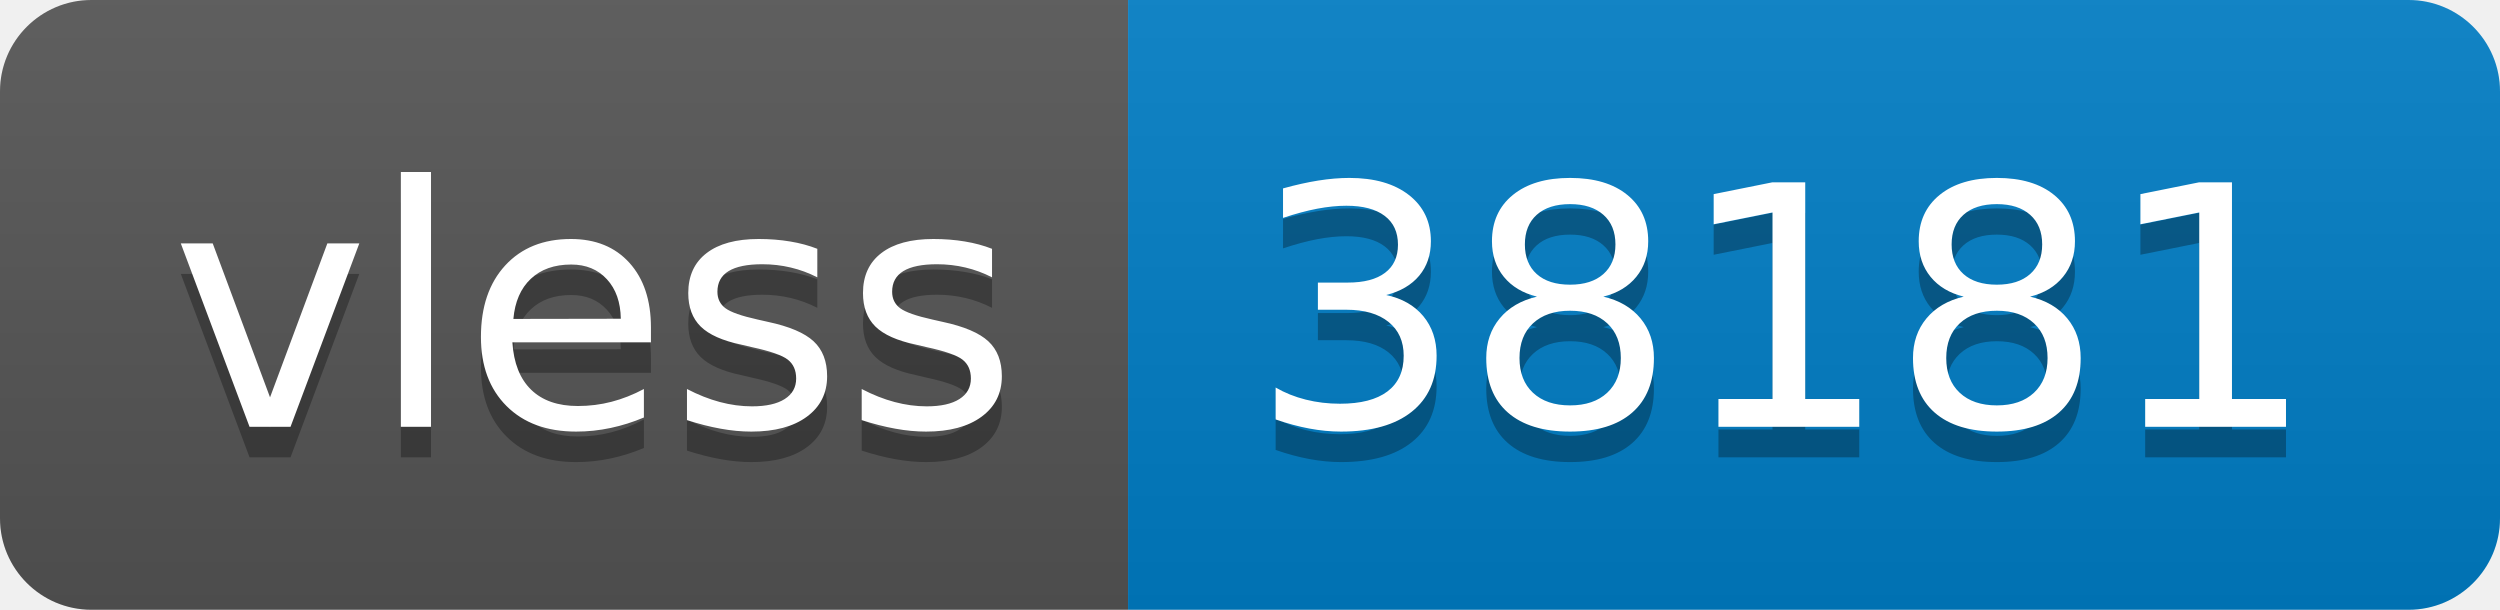
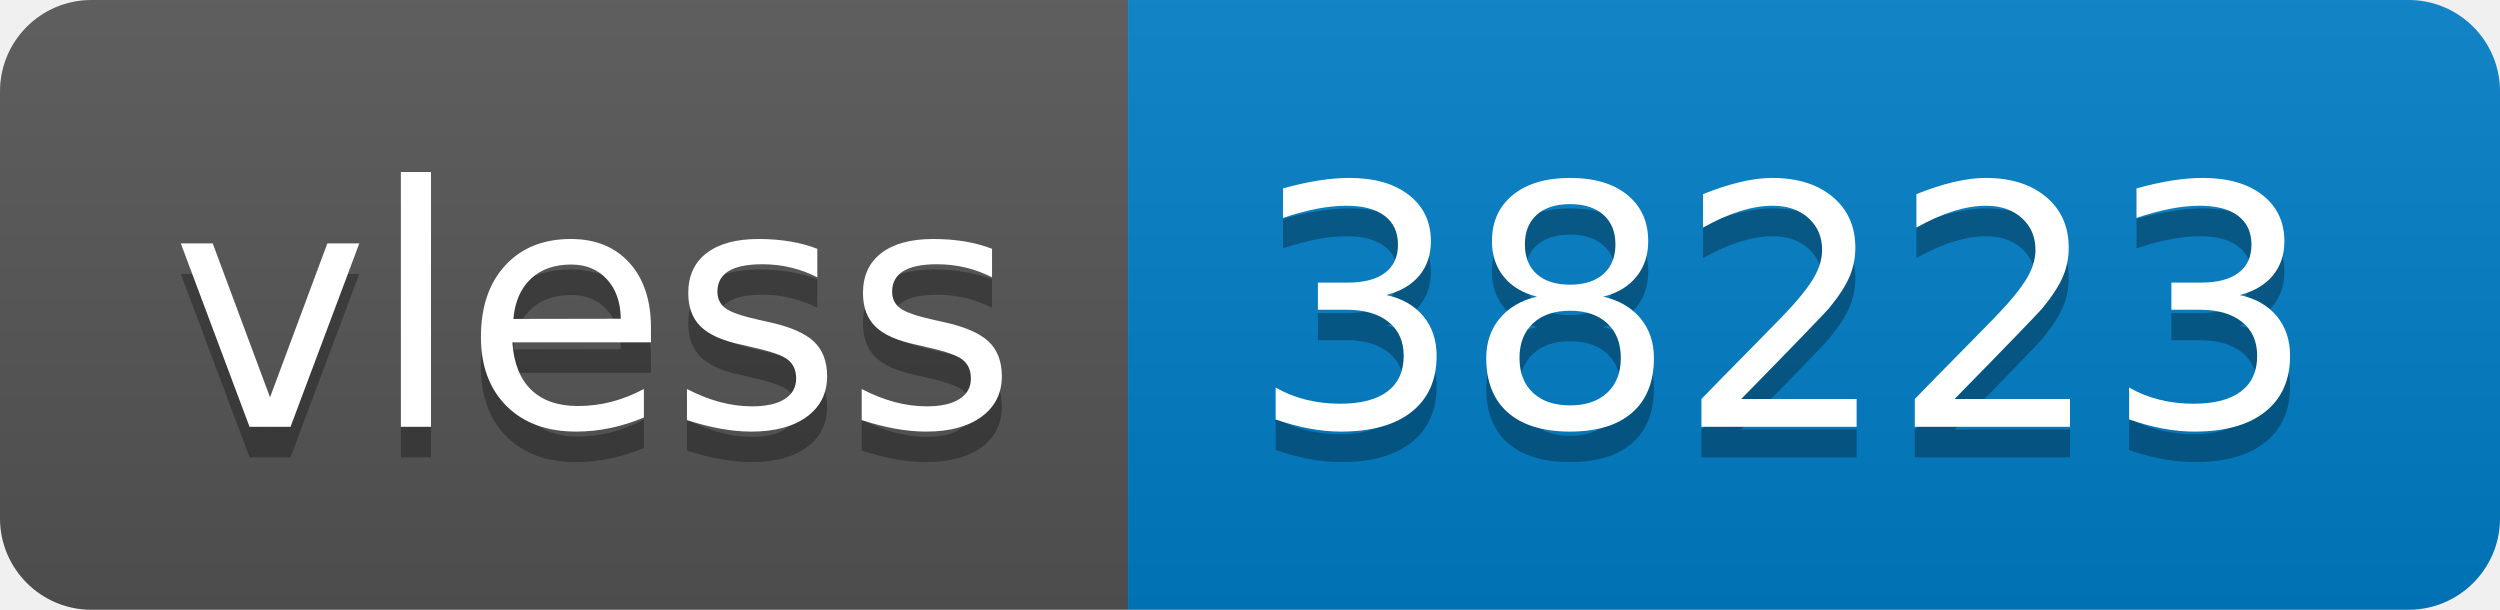
- <svg xmlns="http://www.w3.org/2000/svg" width="82" height="20" role="img" aria-label="vless: 38181">
+ <svg xmlns="http://www.w3.org/2000/svg" width="82" height="20" role="img" aria-label="vless: 38223">
  <linearGradient id="s" x2="0" y2="100%">
    <stop offset="0" stop-color="#bbb" stop-opacity=".1" />
    <stop offset="1" stop-opacity=".1" />
  </linearGradient>
  <clipPath id="r">
    <rect width="82" height="20" rx="3" fill="#fff" />
  </clipPath>
  <g clip-path="url(#r)">
    <rect width="37" height="20" fill="#555" />
    <rect x="37" width="45" height="20" fill="#007ec6" />
    <rect width="82" height="20" fill="url(#s)" />
  </g>
  <g fill="#fff" text-anchor="middle" font-family="Verdana,Geneva,DejaVu Sans,sans-serif" text-rendering="geometricPrecision" font-size="110">
    <text aria-hidden="true" x="195" y="150" fill="#010101" fill-opacity=".3" transform="scale(.1)" textLength="270">vless</text>
    <text x="195" y="140" transform="scale(.1)" fill="#fff" textLength="270">vless</text>
-     <text aria-hidden="true" x="585" y="150" fill="#010101" fill-opacity=".3" transform="scale(.1)" textLength="350">38181</text>
-     <text x="585" y="140" transform="scale(.1)" fill="#fff" textLength="350">38181</text>
+     <text aria-hidden="true" x="585" y="150" fill="#010101" fill-opacity=".3" transform="scale(.1)" textLength="350">38223</text>
+     <text x="585" y="140" transform="scale(.1)" fill="#fff" textLength="350">38223</text>
  </g>
</svg>
